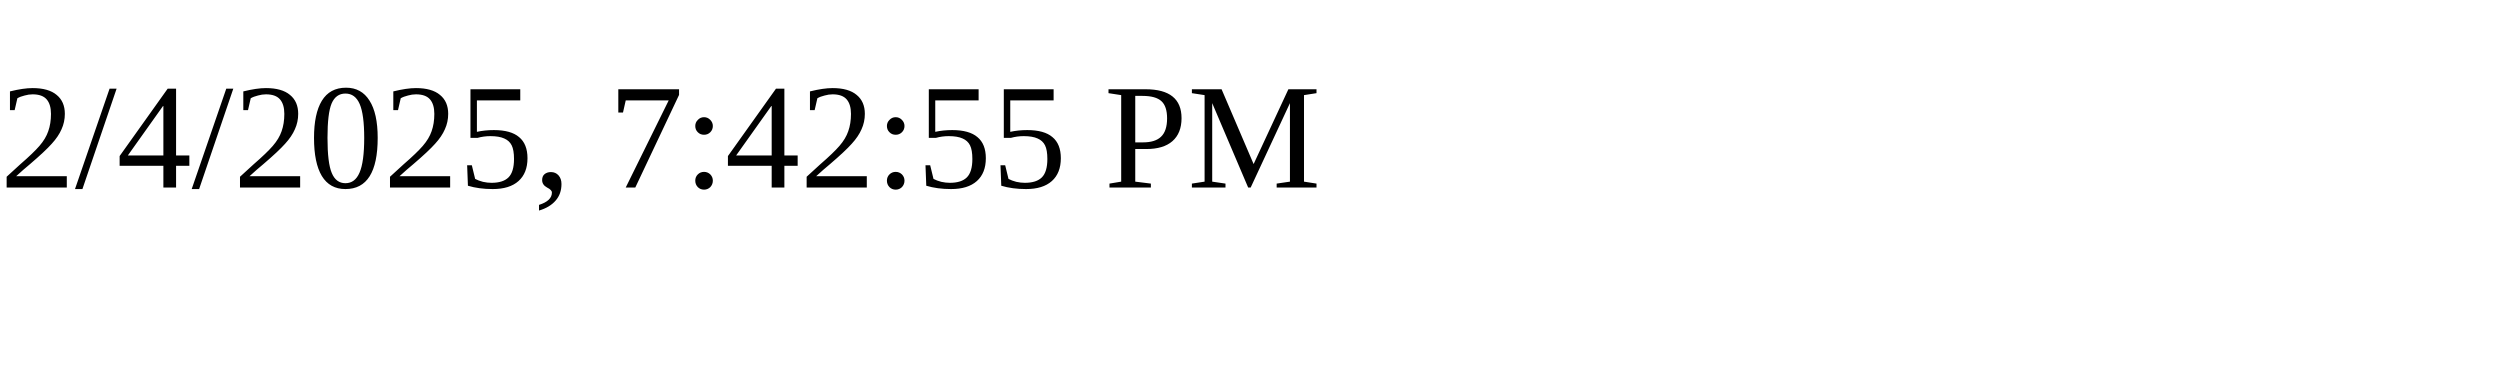
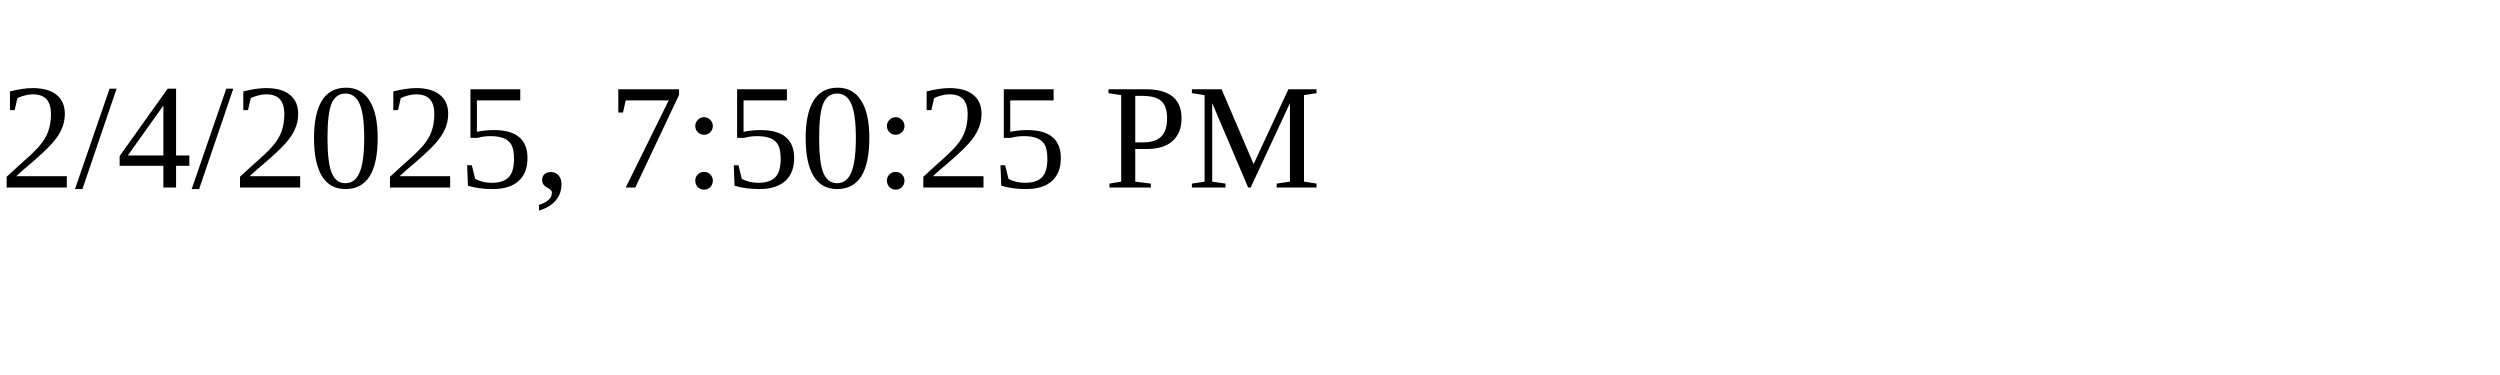
<svg xmlns="http://www.w3.org/2000/svg" height="30" width="200">
-   <text x="0" y="15">2/4/2025, 7:42:55 PM</text>
+   <text x="0" y="15">2/4/2025, 7:50:25 PM</text>
</svg>
